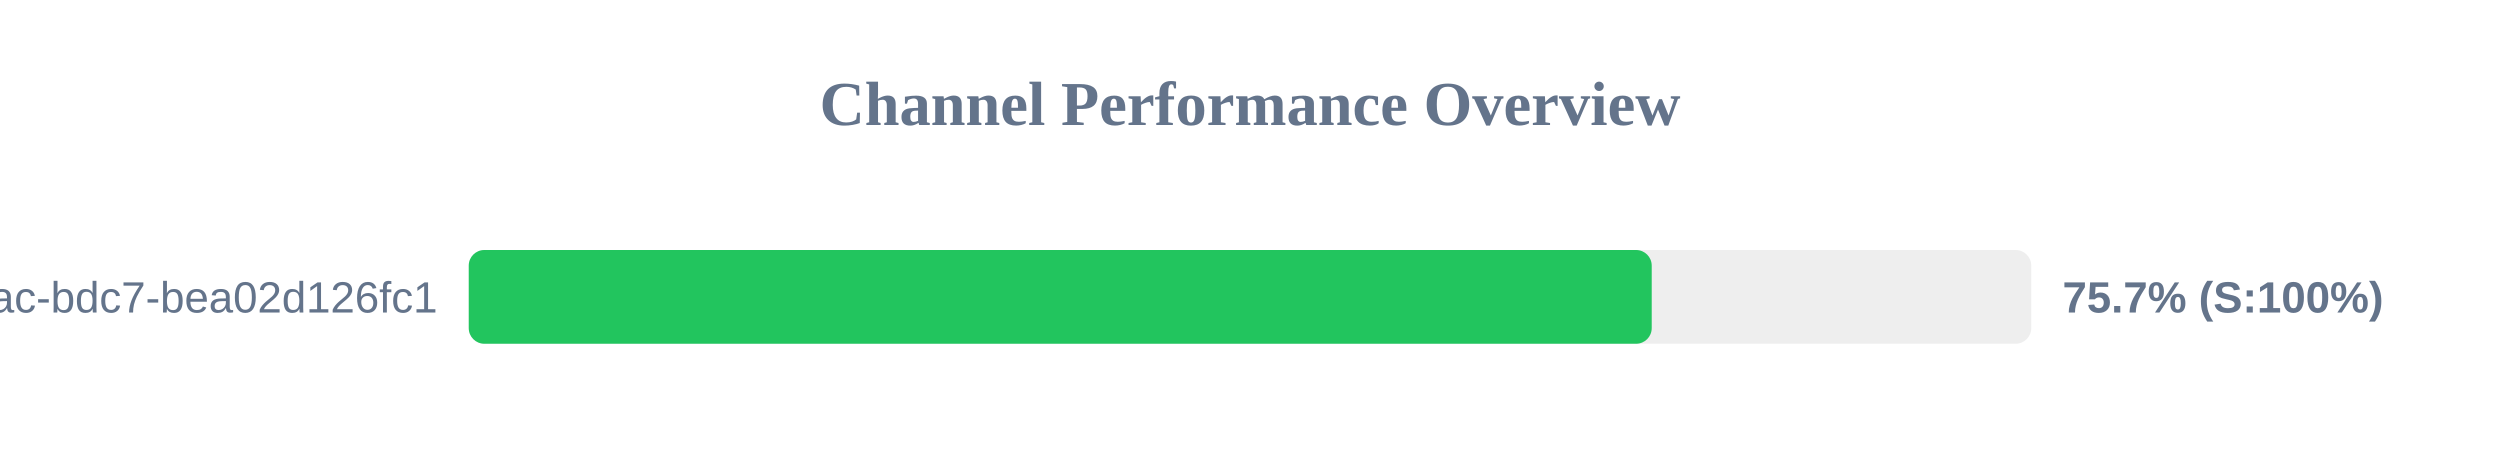
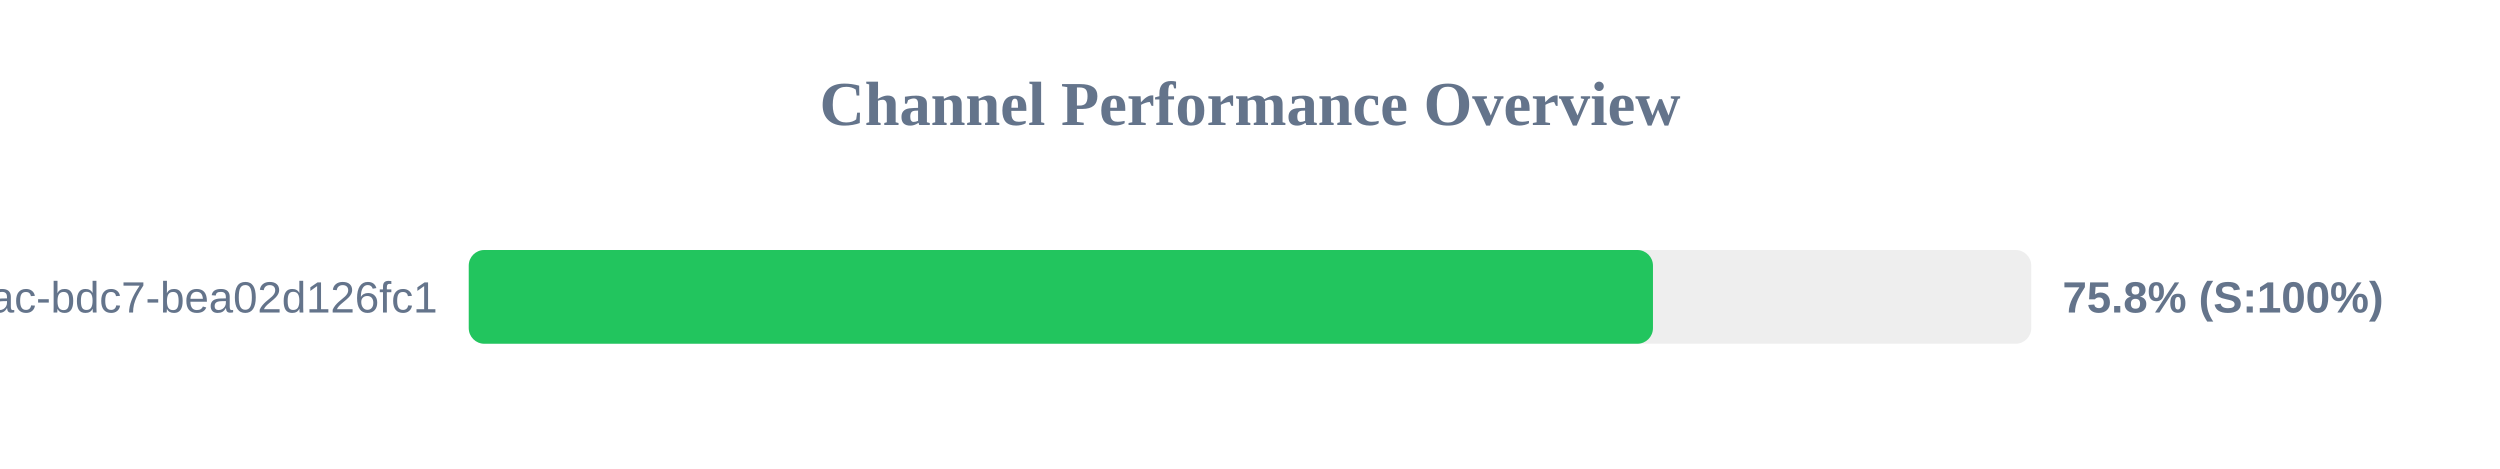
<svg xmlns="http://www.w3.org/2000/svg" width="800" height="150" version="1.1">
  <style>
        .row { font: 14px Arial; fill: #64748b; }
        .score { font: bold 14px Arial; fill: #64748b; }
    </style>
  <text x="400" y="40" text-anchor="middle" font-size="20px" font-weight="bold" fill="#64748b">Channel Performance Overview</text>
  <rect x="150" y="80" width="500" height="30" fill="#eee" rx="5" />
-   <rect x="150" y="80" width="378.55" height="30" fill="#22c55e" rx="5" />
+   <rect x="150" y="80" width="378.95" height="30" fill="#22c55e" rx="5" />
  <text x="140" y="100" text-anchor="end" class="row">?uuid=e31ad3e6-e341-42ac-bdc7-bea02d126fc1</text>
-   <text x="660" y="100" text-anchor="start" class="score">75.7% (S:100%)</text>
+   <text x="660" y="100" text-anchor="start" class="score">75.8% (S:100%)</text>
</svg>
